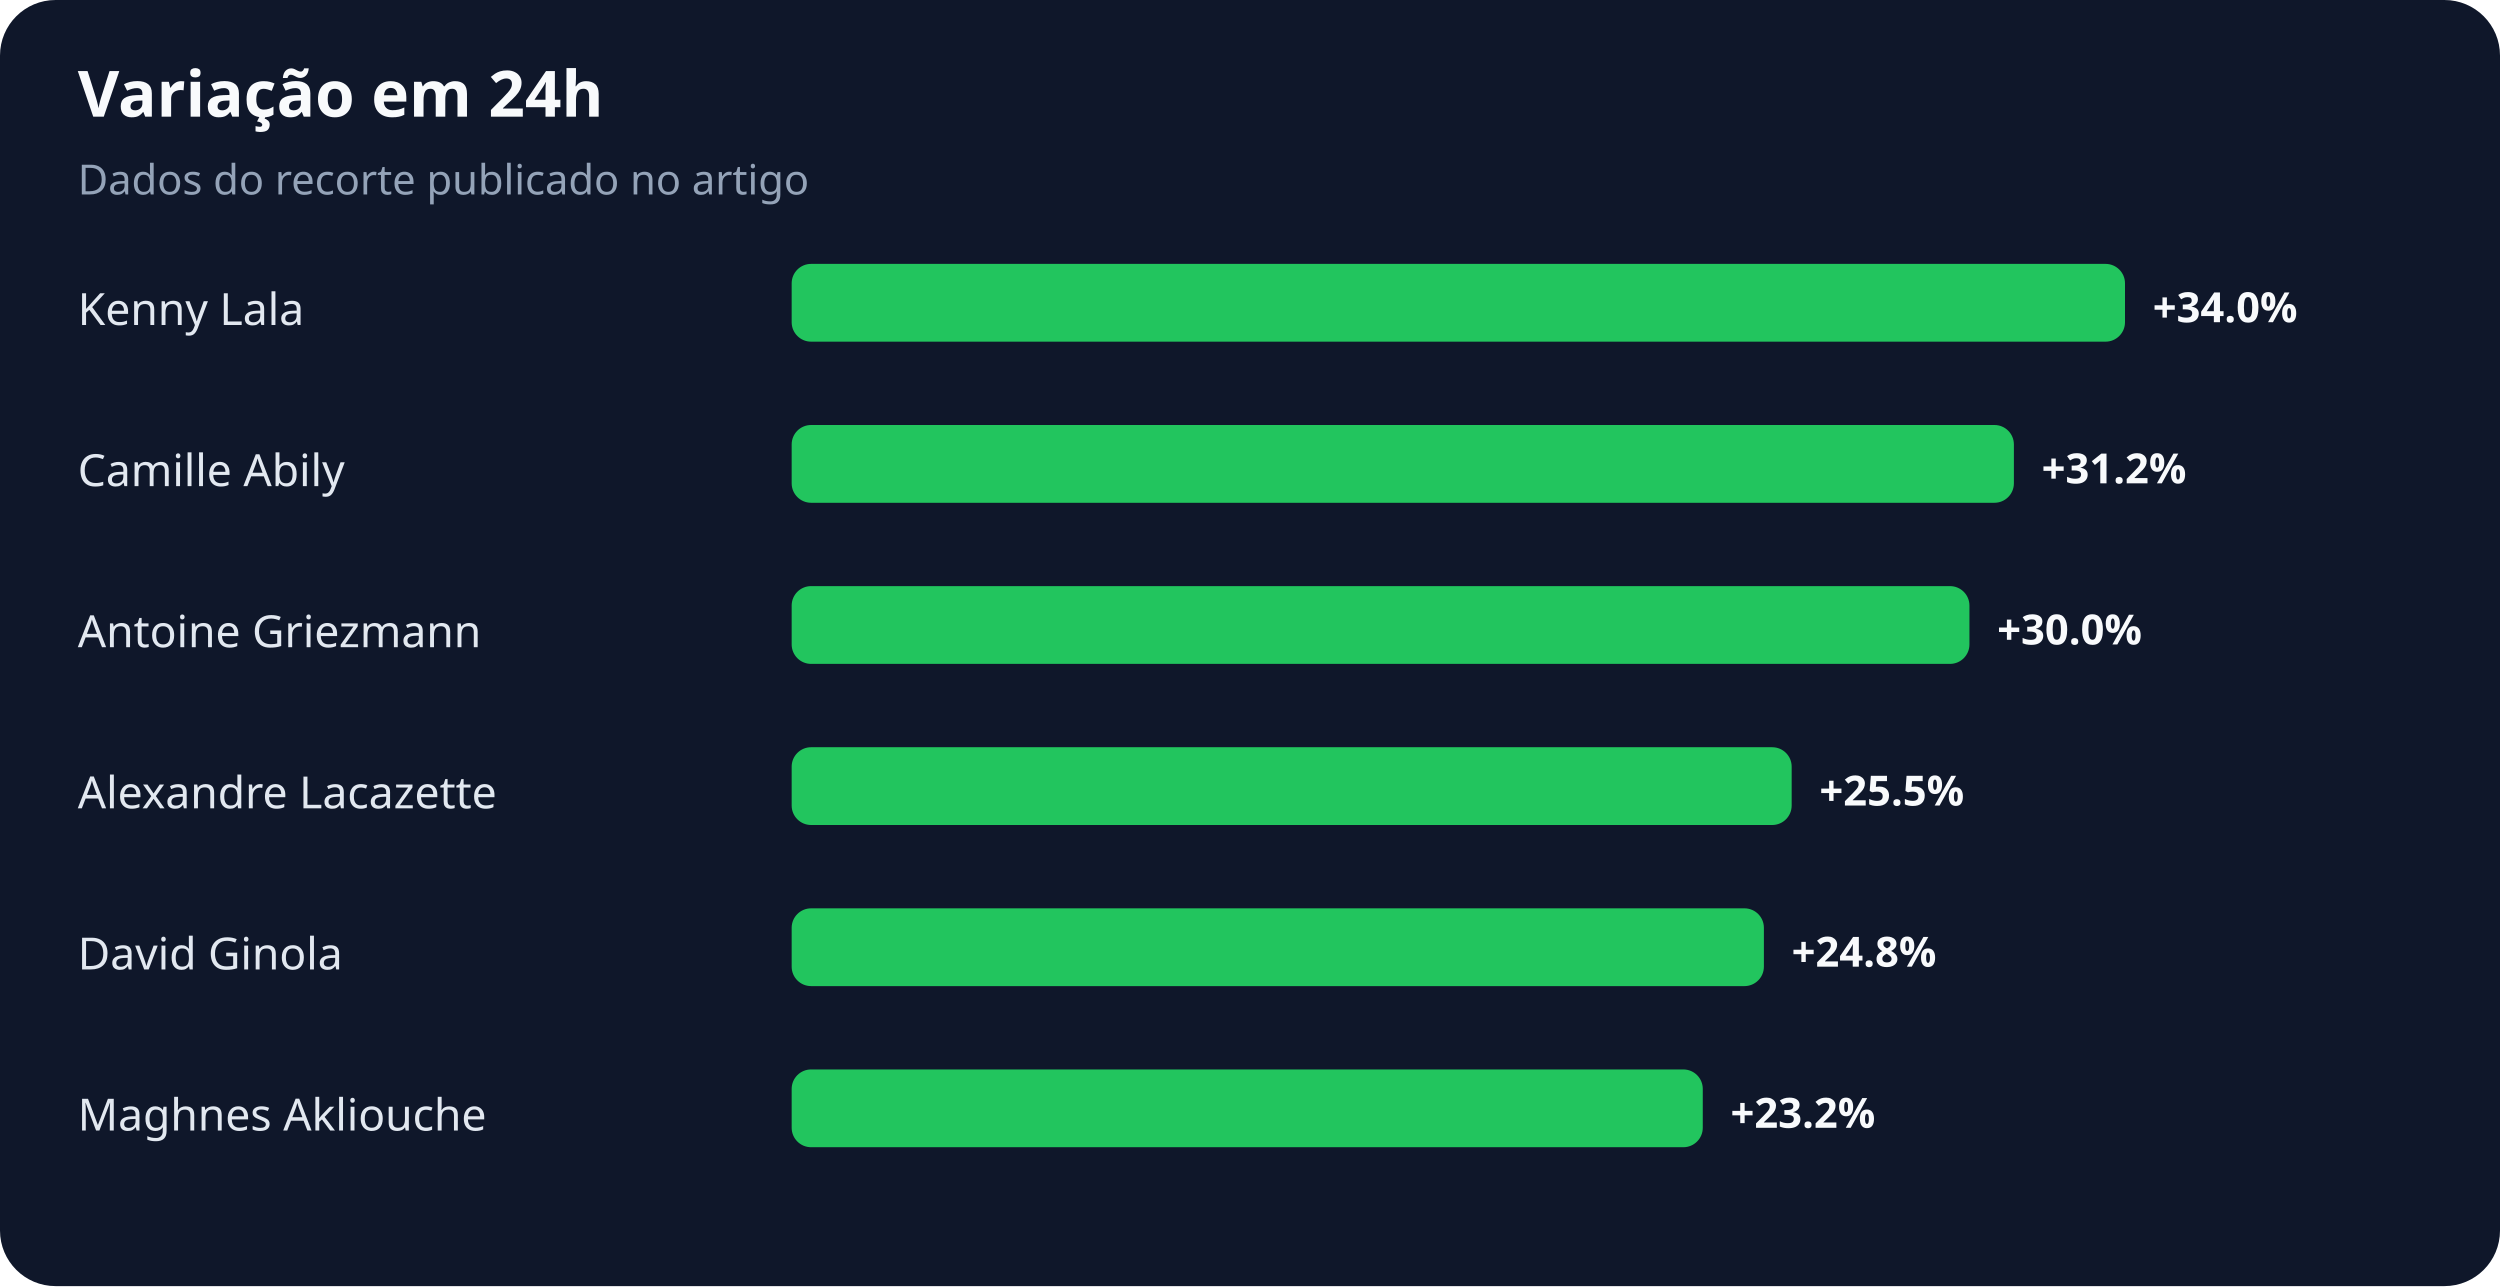
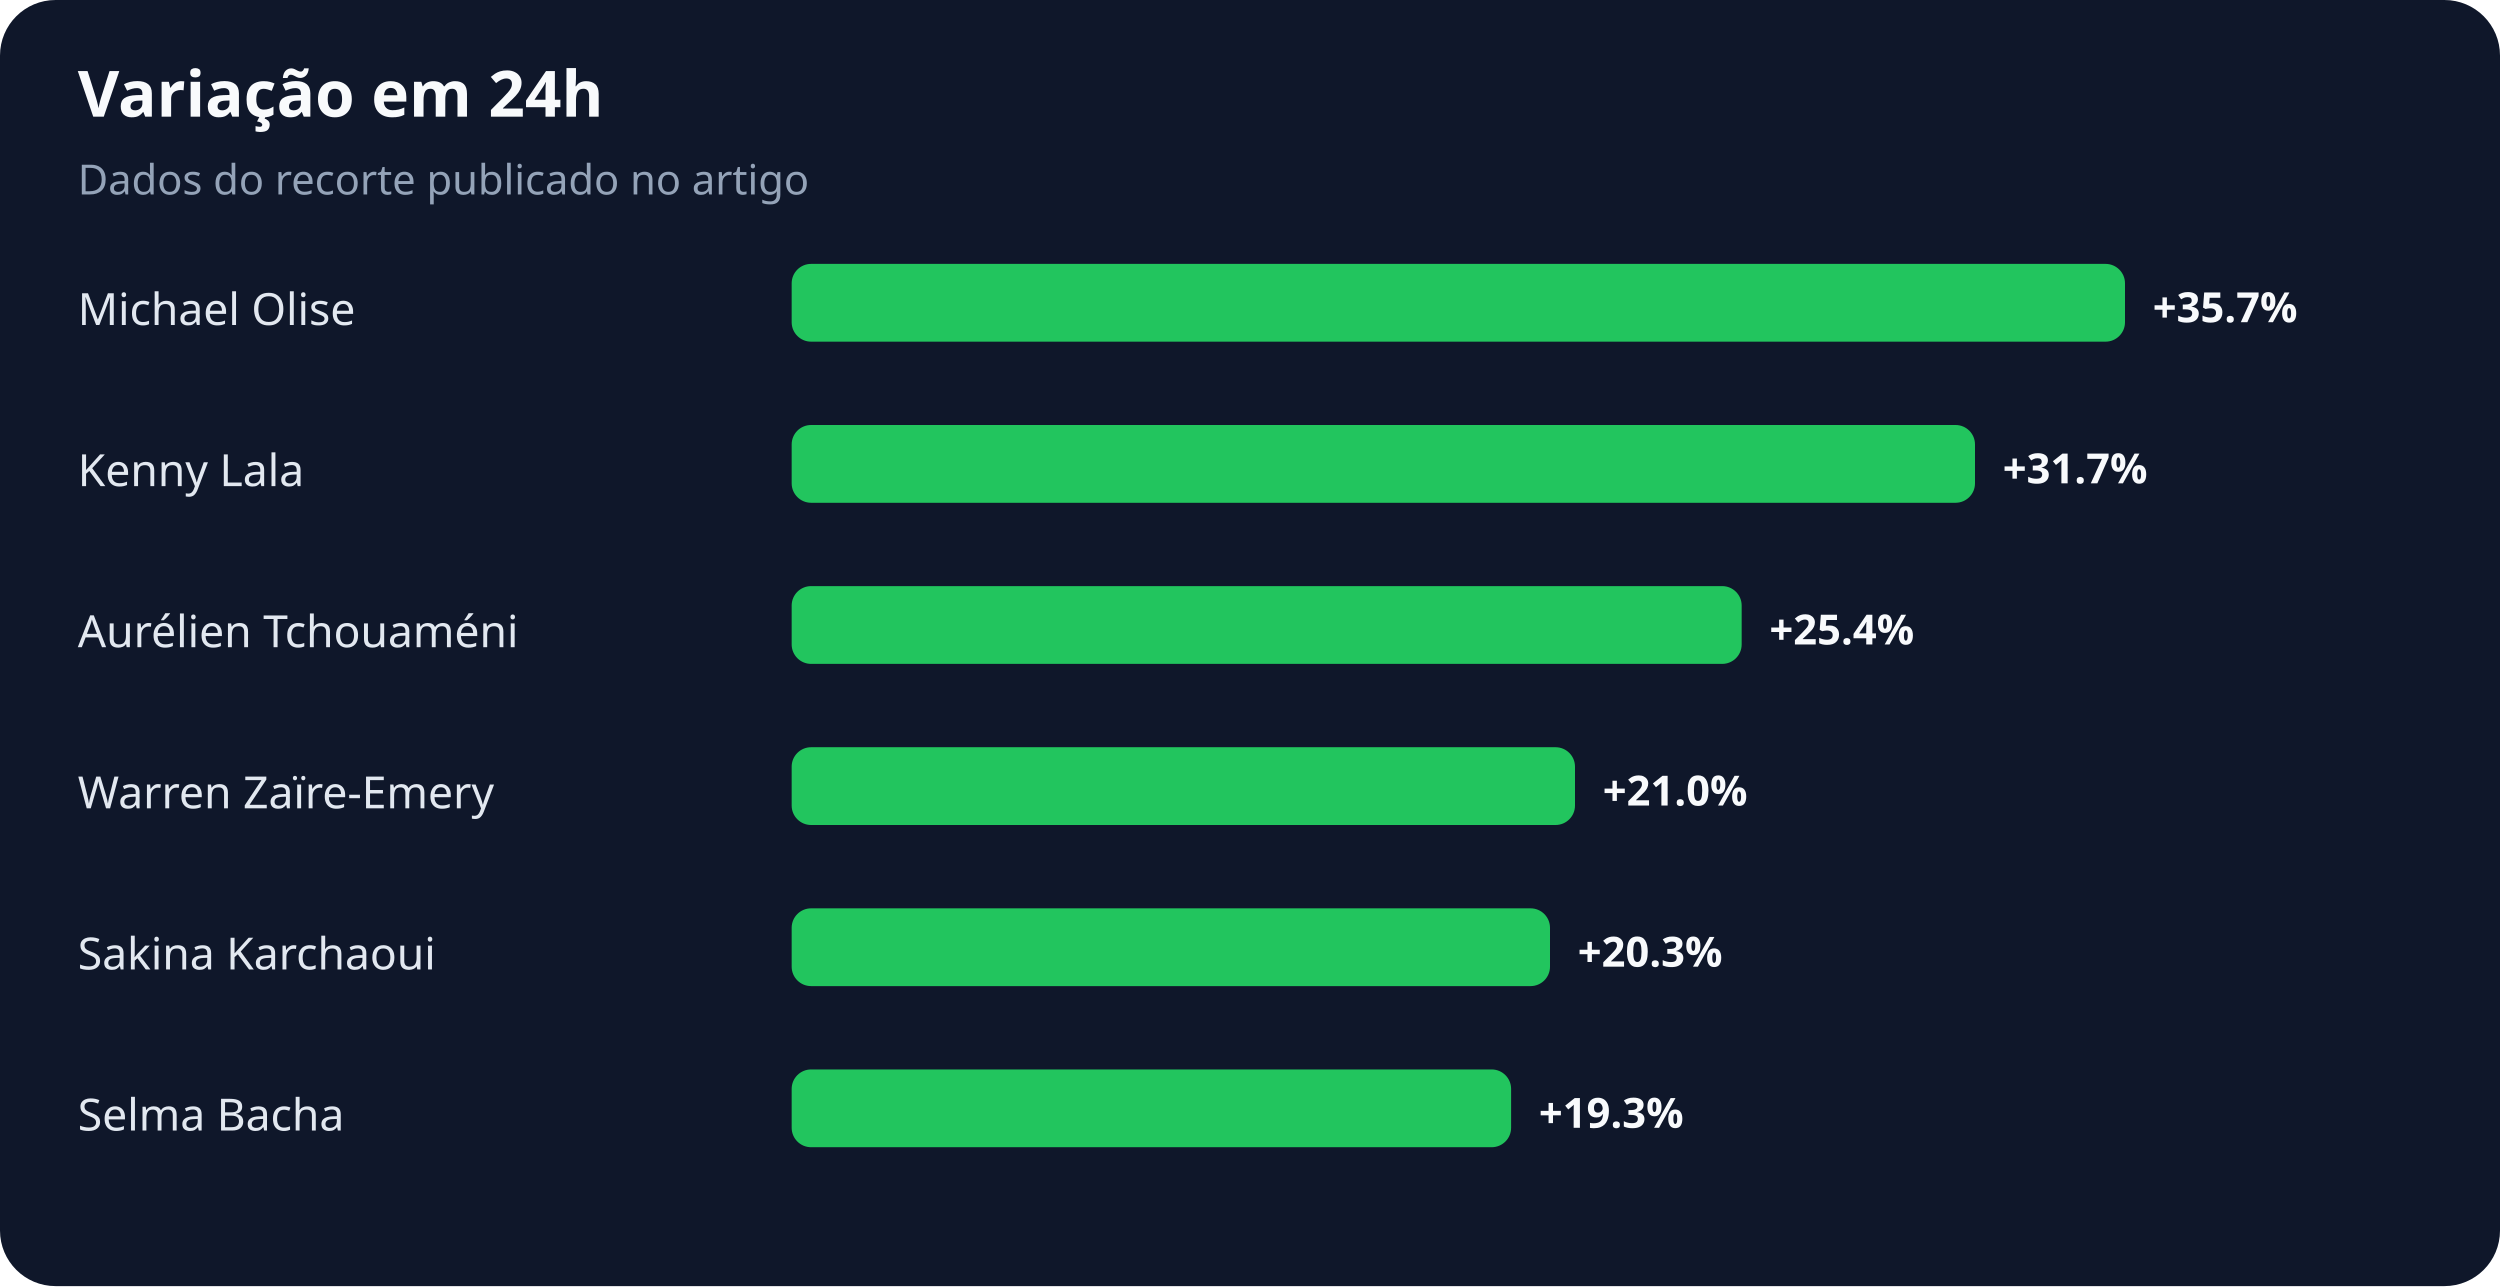
<svg xmlns="http://www.w3.org/2000/svg" width="900" height="463" viewBox="0 0 900 463" role="img" aria-labelledby="title desc">
  <rect width="100%" height="100%" rx="20" fill="#0f172a" />
  <text x="28" y="42" fill="#f8fafc" font-family="system-ui,sans-serif" font-size="23" font-weight="700">Variação em 24h</text>
  <text x="28" y="70" fill="#94a3b8" font-family="system-ui,sans-serif" font-size="15">Dados do recorte publicado no artigo</text>
-   <text x="28" y="117" fill="#e2e8f0" font-family="system-ui,sans-serif" font-size="16">Kenny Lala</text>
+   <text x="28" y="117" fill="#e2e8f0" font-family="system-ui,sans-serif" font-size="16">Michael Olise</text>
  <rect x="285" y="95" width="480" height="28" rx="7" fill="#22c55e" />
-   <text x="775" y="116" fill="#f8fafc" font-family="system-ui,sans-serif" font-size="15" font-weight="700">+34.0%</text>
-   <text x="28" y="175" fill="#e2e8f0" font-family="system-ui,sans-serif" font-size="16">Camille Abily</text>
-   <rect x="285" y="153" width="440" height="28" rx="7" fill="#22c55e" />
-   <text x="735" y="174" fill="#f8fafc" font-family="system-ui,sans-serif" font-size="15" font-weight="700">+31.2%</text>
-   <text x="28" y="233" fill="#e2e8f0" font-family="system-ui,sans-serif" font-size="16">Antoine Griezmann</text>
-   <rect x="285" y="211" width="424" height="28" rx="7" fill="#22c55e" />
-   <text x="719" y="232" fill="#f8fafc" font-family="system-ui,sans-serif" font-size="15" font-weight="700">+30.0%</text>
-   <text x="28" y="291" fill="#e2e8f0" font-family="system-ui,sans-serif" font-size="16">Alexandre Lacazette</text>
-   <rect x="285" y="269" width="360" height="28" rx="7" fill="#22c55e" />
-   <text x="655" y="290" fill="#f8fafc" font-family="system-ui,sans-serif" font-size="15" font-weight="700">+25.5%</text>
-   <text x="28" y="349" fill="#e2e8f0" font-family="system-ui,sans-serif" font-size="16">David Ginola</text>
-   <rect x="285" y="327" width="350" height="28" rx="7" fill="#22c55e" />
-   <text x="645" y="348" fill="#f8fafc" font-family="system-ui,sans-serif" font-size="15" font-weight="700">+24.8%</text>
-   <text x="28" y="407" fill="#e2e8f0" font-family="system-ui,sans-serif" font-size="16">Maghnes Akliouche</text>
-   <rect x="285" y="385" width="328" height="28" rx="7" fill="#22c55e" />
-   <text x="623" y="406" fill="#f8fafc" font-family="system-ui,sans-serif" font-size="15" font-weight="700">+23.2%</text>
+   <text x="775" y="116" fill="#f8fafc" font-family="system-ui,sans-serif" font-size="15" font-weight="700">+35.7%</text>
+   <text x="28" y="175" fill="#e2e8f0" font-family="system-ui,sans-serif" font-size="16">Kenny Lala</text>
+   <rect x="285" y="153" width="426" height="28" rx="7" fill="#22c55e" />
+   <text x="721" y="174" fill="#f8fafc" font-family="system-ui,sans-serif" font-size="15" font-weight="700">+31.7%</text>
+   <text x="28" y="233" fill="#e2e8f0" font-family="system-ui,sans-serif" font-size="16">Aurélien Tchouaméni</text>
+   <rect x="285" y="211" width="342" height="28" rx="7" fill="#22c55e" />
+   <text x="637" y="232" fill="#f8fafc" font-family="system-ui,sans-serif" font-size="15" font-weight="700">+25.4%</text>
+   <text x="28" y="291" fill="#e2e8f0" font-family="system-ui,sans-serif" font-size="16">Warren Zaïre-Emery</text>
+   <rect x="285" y="269" width="282" height="28" rx="7" fill="#22c55e" />
+   <text x="577" y="290" fill="#f8fafc" font-family="system-ui,sans-serif" font-size="15" font-weight="700">+21.0%</text>
+   <text x="28" y="349" fill="#e2e8f0" font-family="system-ui,sans-serif" font-size="16">Sakina Karchaoui</text>
+   <rect x="285" y="327" width="273" height="28" rx="7" fill="#22c55e" />
+   <text x="568" y="348" fill="#f8fafc" font-family="system-ui,sans-serif" font-size="15" font-weight="700">+20.3%</text>
+   <text x="28" y="407" fill="#e2e8f0" font-family="system-ui,sans-serif" font-size="16">Selma Bacha</text>
+   <rect x="285" y="385" width="259" height="28" rx="7" fill="#22c55e" />
+   <text x="554" y="406" fill="#f8fafc" font-family="system-ui,sans-serif" font-size="15" font-weight="700">+19.3%</text>
</svg>
